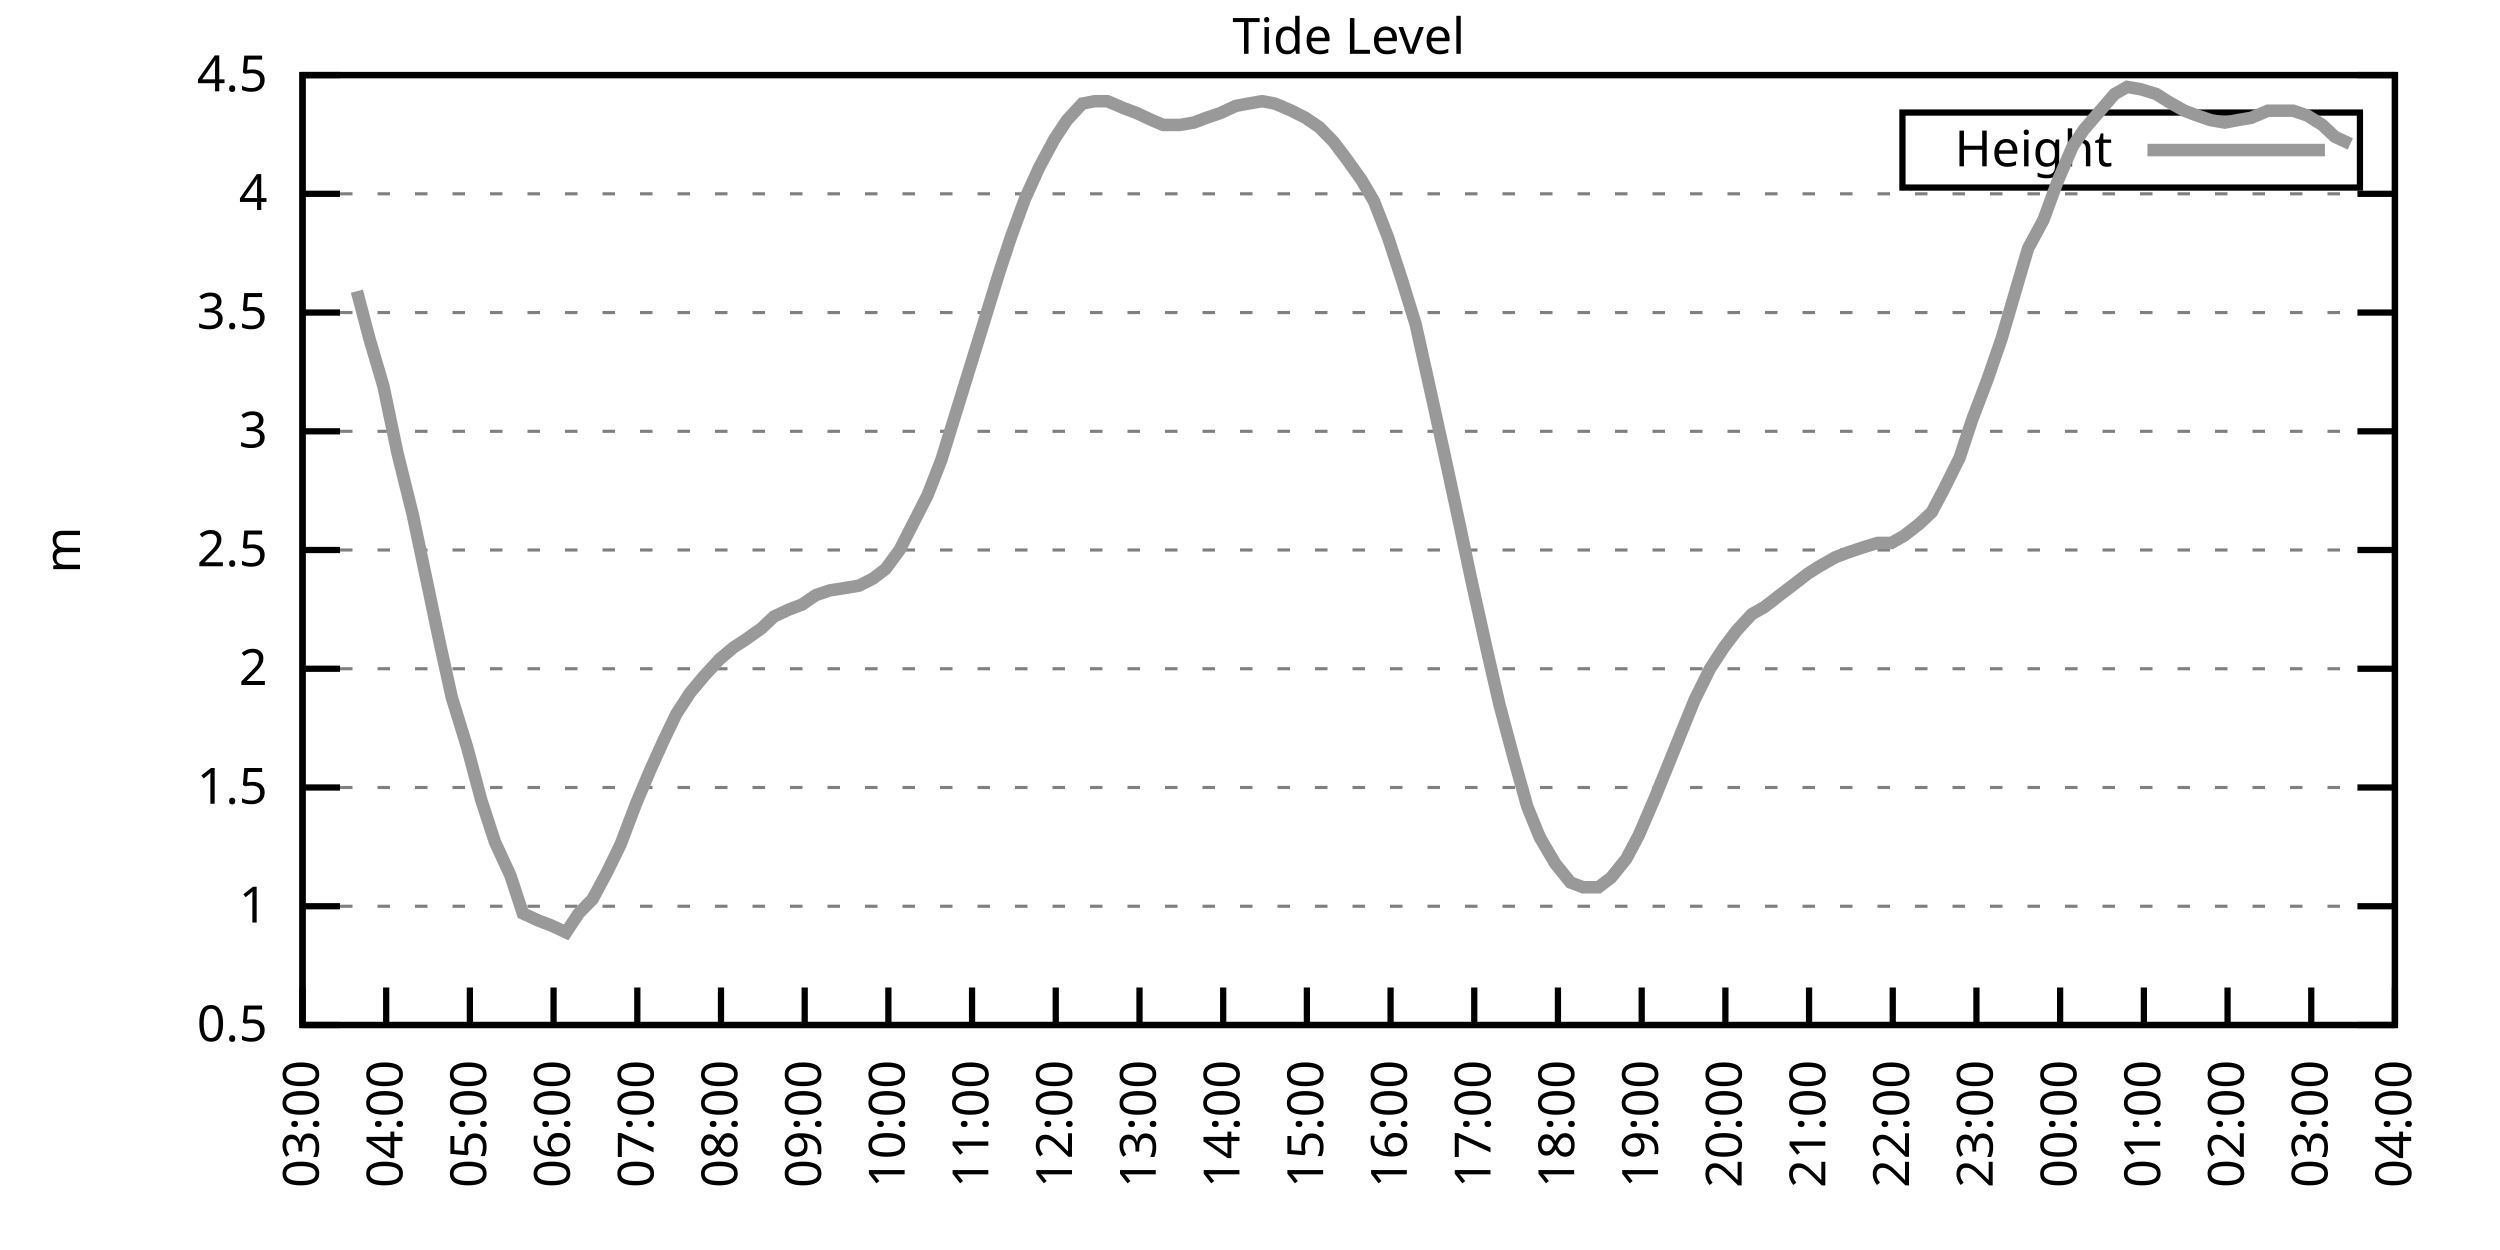
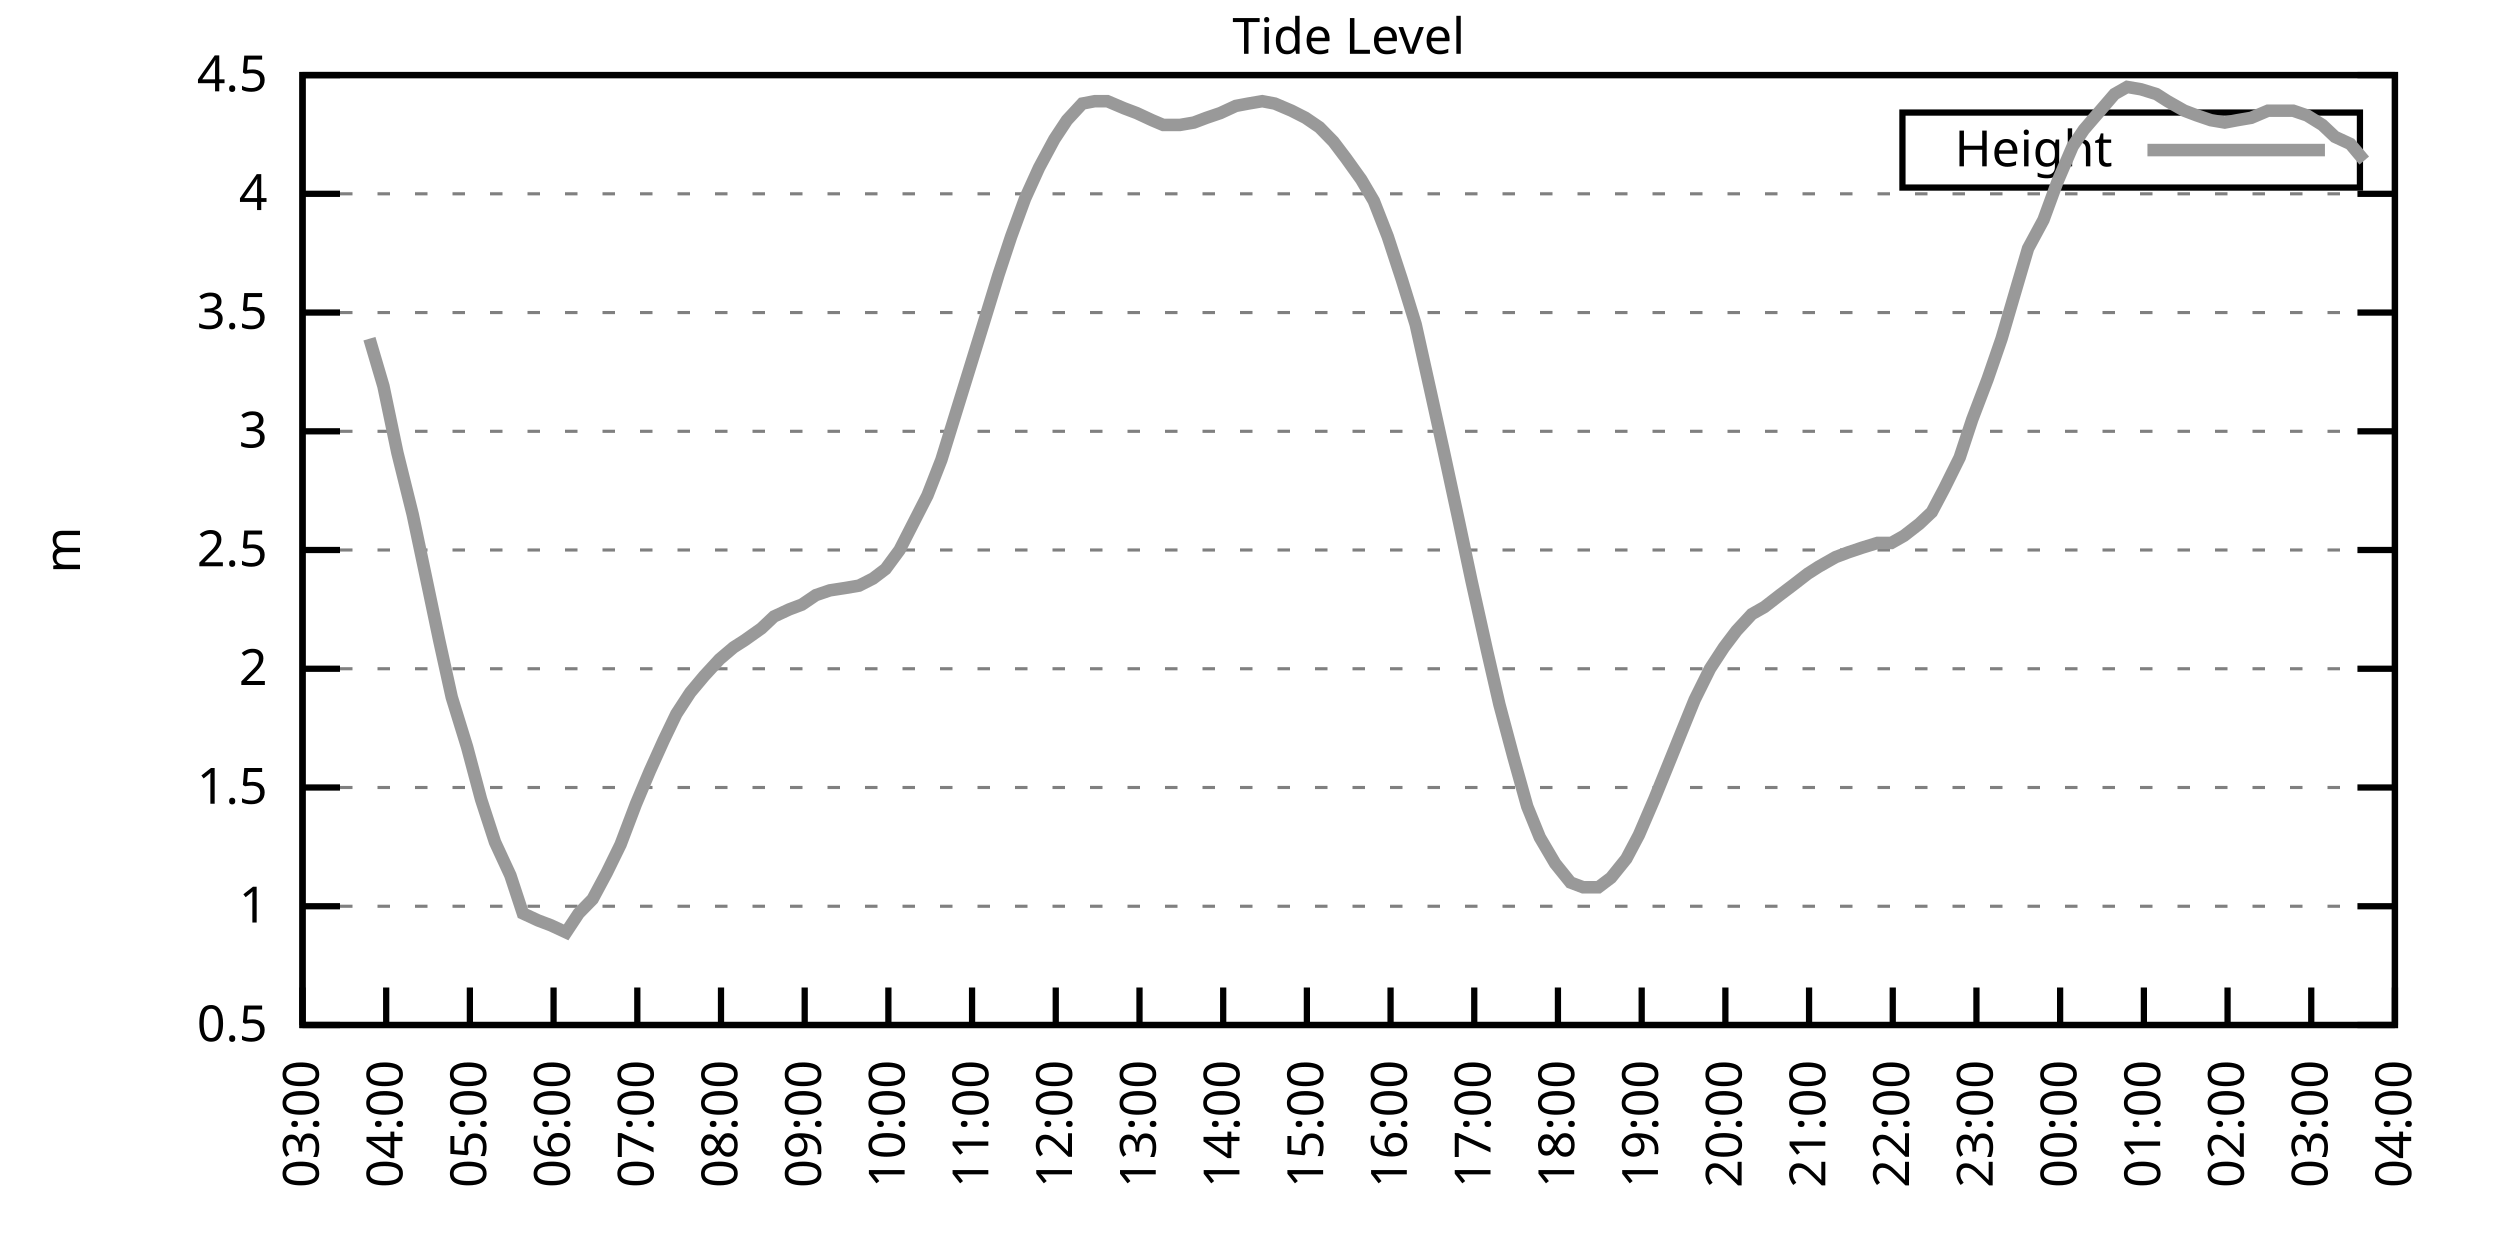
<svg xmlns="http://www.w3.org/2000/svg" xmlns:xlink="http://www.w3.org/1999/xlink" width="400" height="200" viewBox="0 0 400 200">
  <g id="gnuplot_canvas">
    <rect x="0" y="0" width="400" height="200" fill="none" />
    <defs>
      <circle id="gpDot" r="0.5" stroke-width="0.5" stroke="currentColor" />
      <path id="gpPt0" stroke-width="0.333" stroke="currentColor" d="M-1,0 h2 M0,-1 v2" />
      <path id="gpPt1" stroke-width="0.333" stroke="currentColor" d="M-1,-1 L1,1 M1,-1 L-1,1" />
      <path id="gpPt2" stroke-width="0.333" stroke="currentColor" d="M-1,0 L1,0 M0,-1 L0,1 M-1,-1 L1,1 M-1,1 L1,-1" />
      <rect id="gpPt3" stroke-width="0.333" stroke="currentColor" x="-1" y="-1" width="2" height="2" />
      <rect id="gpPt4" stroke-width="0.333" stroke="currentColor" fill="currentColor" x="-1" y="-1" width="2" height="2" />
      <circle id="gpPt5" stroke-width="0.333" stroke="currentColor" cx="0" cy="0" r="1" />
      <use xlink:href="#gpPt5" id="gpPt6" fill="currentColor" stroke="none" />
      <path id="gpPt7" stroke-width="0.333" stroke="currentColor" d="M0,-1.33 L-1.33,0.67 L1.33,0.67 z" />
      <use xlink:href="#gpPt7" id="gpPt8" fill="currentColor" stroke="none" />
      <use xlink:href="#gpPt7" id="gpPt9" stroke="currentColor" transform="rotate(180)" />
      <use xlink:href="#gpPt9" id="gpPt10" fill="currentColor" stroke="none" />
      <use xlink:href="#gpPt3" id="gpPt11" stroke="currentColor" transform="rotate(45)" />
      <use xlink:href="#gpPt11" id="gpPt12" fill="currentColor" stroke="none" />
      <path id="gpPt13" stroke-width="0.333" stroke="currentColor" d="M0,1.330 L1.265,0.411 L0.782,-1.067 L-0.782,-1.076 L-1.265,0.411 z" />
      <use xlink:href="#gpPt13" id="gpPt14" fill="currentColor" stroke="none" />
      <filter id="textbox" filterUnits="objectBoundingBox" x="0" y="0" height="1" width="1">
        <feFlood flood-color="white" flood-opacity="1" result="bgnd" />
        <feComposite in="SourceGraphic" in2="bgnd" operator="atop" />
      </filter>
      <filter id="greybox" filterUnits="objectBoundingBox" x="0" y="0" height="1" width="1">
        <feFlood flood-color="lightgrey" flood-opacity="1" result="grey" />
        <feComposite in="SourceGraphic" in2="grey" operator="atop" />
      </filter>
    </defs>
    <g fill="none" color="white" stroke="currentColor" stroke-width="1.00" stroke-linecap="butt" stroke-linejoin="miter">
</g>
    <g fill="none" color="black" stroke="currentColor" stroke-width="1.00" stroke-linecap="butt" stroke-linejoin="miter">
      <g stroke="none" shape-rendering="crispEdges">
        <polygon fill="rgb(255, 255, 255)" points="48.40,164.00 383.18,164.00 383.18,12.02 48.40,12.02 " />
      </g>
    </g>
    <g fill="none" color="black" stroke="currentColor" stroke-width="1.00" stroke-linecap="butt" stroke-linejoin="miter">
</g>
    <g fill="none" color="black" stroke="black" stroke-width="0.50" stroke-linecap="butt" stroke-linejoin="miter">
</g>
    <g fill="none" color="gray" stroke="currentColor" stroke-width="0.50" stroke-linecap="butt" stroke-linejoin="miter">
      <path stroke="gray" stroke-dasharray="2,4" class="gridline" d="M48.40,164.00 L383.19,164.00  " />
    </g>
    <g fill="none" color="gray" stroke="gray" stroke-width="1.00" stroke-linecap="butt" stroke-linejoin="miter">
</g>
    <g fill="none" color="black" stroke="currentColor" stroke-width="1.00" stroke-linecap="butt" stroke-linejoin="miter">
      <path stroke="black" d="M48.40,164.00 L54.40,164.00 M383.19,164.00 L377.19,164.00  " />
      <g transform="translate(42.80,166.60)" stroke="none" fill="black" font-family="Sans" font-size="8.00" text-anchor="end">
        <text>
          <tspan font-family="Sans"> 0.5</tspan>
        </text>
      </g>
    </g>
    <g fill="none" color="black" stroke="currentColor" stroke-width="1.00" stroke-linecap="butt" stroke-linejoin="miter">
</g>
    <g fill="none" color="black" stroke="black" stroke-width="0.50" stroke-linecap="butt" stroke-linejoin="miter">
</g>
    <g fill="none" color="gray" stroke="currentColor" stroke-width="0.50" stroke-linecap="butt" stroke-linejoin="miter">
      <path stroke="gray" stroke-dasharray="2,4" class="gridline" d="M48.40,145.00 L383.19,145.00  " />
    </g>
    <g fill="none" color="gray" stroke="gray" stroke-width="1.00" stroke-linecap="butt" stroke-linejoin="miter">
</g>
    <g fill="none" color="black" stroke="currentColor" stroke-width="1.00" stroke-linecap="butt" stroke-linejoin="miter">
      <path stroke="black" d="M48.40,145.00 L54.40,145.00 M383.19,145.00 L377.19,145.00  " />
      <g transform="translate(42.80,147.60)" stroke="none" fill="black" font-family="Sans" font-size="8.00" text-anchor="end">
        <text>
          <tspan font-family="Sans"> 1</tspan>
        </text>
      </g>
    </g>
    <g fill="none" color="black" stroke="currentColor" stroke-width="1.00" stroke-linecap="butt" stroke-linejoin="miter">
</g>
    <g fill="none" color="black" stroke="black" stroke-width="0.50" stroke-linecap="butt" stroke-linejoin="miter">
</g>
    <g fill="none" color="gray" stroke="currentColor" stroke-width="0.50" stroke-linecap="butt" stroke-linejoin="miter">
      <path stroke="gray" stroke-dasharray="2,4" class="gridline" d="M48.40,126.00 L383.19,126.00  " />
    </g>
    <g fill="none" color="gray" stroke="gray" stroke-width="1.00" stroke-linecap="butt" stroke-linejoin="miter">
</g>
    <g fill="none" color="black" stroke="currentColor" stroke-width="1.00" stroke-linecap="butt" stroke-linejoin="miter">
      <path stroke="black" d="M48.40,126.00 L54.40,126.00 M383.19,126.00 L377.19,126.00  " />
      <g transform="translate(42.80,128.60)" stroke="none" fill="black" font-family="Sans" font-size="8.00" text-anchor="end">
        <text>
          <tspan font-family="Sans"> 1.5</tspan>
        </text>
      </g>
    </g>
    <g fill="none" color="black" stroke="currentColor" stroke-width="1.00" stroke-linecap="butt" stroke-linejoin="miter">
</g>
    <g fill="none" color="black" stroke="black" stroke-width="0.50" stroke-linecap="butt" stroke-linejoin="miter">
</g>
    <g fill="none" color="gray" stroke="currentColor" stroke-width="0.50" stroke-linecap="butt" stroke-linejoin="miter">
      <path stroke="gray" stroke-dasharray="2,4" class="gridline" d="M48.40,107.00 L383.19,107.00  " />
    </g>
    <g fill="none" color="gray" stroke="gray" stroke-width="1.00" stroke-linecap="butt" stroke-linejoin="miter">
</g>
    <g fill="none" color="black" stroke="currentColor" stroke-width="1.00" stroke-linecap="butt" stroke-linejoin="miter">
      <path stroke="black" d="M48.40,107.00 L54.40,107.00 M383.19,107.00 L377.19,107.00  " />
      <g transform="translate(42.80,109.60)" stroke="none" fill="black" font-family="Sans" font-size="8.00" text-anchor="end">
        <text>
          <tspan font-family="Sans"> 2</tspan>
        </text>
      </g>
    </g>
    <g fill="none" color="black" stroke="currentColor" stroke-width="1.00" stroke-linecap="butt" stroke-linejoin="miter">
</g>
    <g fill="none" color="black" stroke="black" stroke-width="0.50" stroke-linecap="butt" stroke-linejoin="miter">
</g>
    <g fill="none" color="gray" stroke="currentColor" stroke-width="0.50" stroke-linecap="butt" stroke-linejoin="miter">
      <path stroke="gray" stroke-dasharray="2,4" class="gridline" d="M48.40,88.00 L383.19,88.00  " />
    </g>
    <g fill="none" color="gray" stroke="gray" stroke-width="1.00" stroke-linecap="butt" stroke-linejoin="miter">
</g>
    <g fill="none" color="black" stroke="currentColor" stroke-width="1.00" stroke-linecap="butt" stroke-linejoin="miter">
      <path stroke="black" d="M48.40,88.00 L54.40,88.00 M383.19,88.00 L377.19,88.00  " />
      <g transform="translate(42.80,90.60)" stroke="none" fill="black" font-family="Sans" font-size="8.00" text-anchor="end">
        <text>
          <tspan font-family="Sans"> 2.5</tspan>
        </text>
      </g>
    </g>
    <g fill="none" color="black" stroke="currentColor" stroke-width="1.00" stroke-linecap="butt" stroke-linejoin="miter">
</g>
    <g fill="none" color="black" stroke="black" stroke-width="0.50" stroke-linecap="butt" stroke-linejoin="miter">
</g>
    <g fill="none" color="gray" stroke="currentColor" stroke-width="0.50" stroke-linecap="butt" stroke-linejoin="miter">
      <path stroke="gray" stroke-dasharray="2,4" class="gridline" d="M48.40,69.01 L383.19,69.01  " />
    </g>
    <g fill="none" color="gray" stroke="gray" stroke-width="1.00" stroke-linecap="butt" stroke-linejoin="miter">
</g>
    <g fill="none" color="black" stroke="currentColor" stroke-width="1.00" stroke-linecap="butt" stroke-linejoin="miter">
      <path stroke="black" d="M48.40,69.01 L54.40,69.01 M383.19,69.01 L377.19,69.01  " />
      <g transform="translate(42.80,71.61)" stroke="none" fill="black" font-family="Sans" font-size="8.00" text-anchor="end">
        <text>
          <tspan font-family="Sans"> 3</tspan>
        </text>
      </g>
    </g>
    <g fill="none" color="black" stroke="currentColor" stroke-width="1.00" stroke-linecap="butt" stroke-linejoin="miter">
</g>
    <g fill="none" color="black" stroke="black" stroke-width="0.50" stroke-linecap="butt" stroke-linejoin="miter">
</g>
    <g fill="none" color="gray" stroke="currentColor" stroke-width="0.50" stroke-linecap="butt" stroke-linejoin="miter">
      <path stroke="gray" stroke-dasharray="2,4" class="gridline" d="M48.40,50.01 L383.19,50.01  " />
    </g>
    <g fill="none" color="gray" stroke="gray" stroke-width="1.00" stroke-linecap="butt" stroke-linejoin="miter">
</g>
    <g fill="none" color="black" stroke="currentColor" stroke-width="1.00" stroke-linecap="butt" stroke-linejoin="miter">
      <path stroke="black" d="M48.40,50.01 L54.40,50.01 M383.19,50.01 L377.19,50.01  " />
      <g transform="translate(42.80,52.61)" stroke="none" fill="black" font-family="Sans" font-size="8.00" text-anchor="end">
        <text>
          <tspan font-family="Sans"> 3.5</tspan>
        </text>
      </g>
    </g>
    <g fill="none" color="black" stroke="currentColor" stroke-width="1.00" stroke-linecap="butt" stroke-linejoin="miter">
</g>
    <g fill="none" color="black" stroke="black" stroke-width="0.50" stroke-linecap="butt" stroke-linejoin="miter">
</g>
    <g fill="none" color="gray" stroke="currentColor" stroke-width="0.50" stroke-linecap="butt" stroke-linejoin="miter">
      <path stroke="gray" stroke-dasharray="2,4" class="gridline" d="M48.40,31.01 L383.19,31.01  " />
    </g>
    <g fill="none" color="gray" stroke="gray" stroke-width="1.00" stroke-linecap="butt" stroke-linejoin="miter">
</g>
    <g fill="none" color="black" stroke="currentColor" stroke-width="1.00" stroke-linecap="butt" stroke-linejoin="miter">
      <path stroke="black" d="M48.40,31.01 L54.40,31.01 M383.19,31.01 L377.19,31.01  " />
      <g transform="translate(42.80,33.61)" stroke="none" fill="black" font-family="Sans" font-size="8.00" text-anchor="end">
        <text>
          <tspan font-family="Sans"> 4</tspan>
        </text>
      </g>
    </g>
    <g fill="none" color="black" stroke="currentColor" stroke-width="1.00" stroke-linecap="butt" stroke-linejoin="miter">
</g>
    <g fill="none" color="black" stroke="black" stroke-width="0.50" stroke-linecap="butt" stroke-linejoin="miter">
</g>
    <g fill="none" color="gray" stroke="currentColor" stroke-width="0.50" stroke-linecap="butt" stroke-linejoin="miter">
      <path stroke="gray" stroke-dasharray="2,4" class="gridline" d="M48.40,12.01 L383.19,12.01  " />
    </g>
    <g fill="none" color="gray" stroke="gray" stroke-width="1.00" stroke-linecap="butt" stroke-linejoin="miter">
</g>
    <g fill="none" color="black" stroke="currentColor" stroke-width="1.00" stroke-linecap="butt" stroke-linejoin="miter">
      <path stroke="black" d="M48.40,12.01 L54.40,12.01 M383.19,12.01 L377.19,12.01  " />
      <g transform="translate(42.80,14.61)" stroke="none" fill="black" font-family="Sans" font-size="8.00" text-anchor="end">
        <text>
          <tspan font-family="Sans"> 4.5</tspan>
        </text>
      </g>
    </g>
    <g fill="none" color="black" stroke="currentColor" stroke-width="1.00" stroke-linecap="butt" stroke-linejoin="miter">
      <path stroke="black" d="M48.40,164.00 L48.40,158.00  " />
      <g transform="translate(51.00,169.60) rotate(270.00)" stroke="none" fill="black" font-family="Sans" font-size="8.00" text-anchor="end">
        <text>
          <tspan font-family="Sans">03:00</tspan>
        </text>
      </g>
    </g>
    <g fill="none" color="black" stroke="currentColor" stroke-width="1.00" stroke-linecap="butt" stroke-linejoin="miter">
      <path stroke="black" d="M61.79,164.00 L61.79,158.00  " />
      <g transform="translate(64.39,169.60) rotate(270.00)" stroke="none" fill="black" font-family="Sans" font-size="8.00" text-anchor="end">
        <text>
          <tspan font-family="Sans">04:00</tspan>
        </text>
      </g>
    </g>
    <g fill="none" color="black" stroke="currentColor" stroke-width="1.00" stroke-linecap="butt" stroke-linejoin="miter">
      <path stroke="black" d="M75.18,164.00 L75.18,158.00  " />
      <g transform="translate(77.78,169.60) rotate(270.00)" stroke="none" fill="black" font-family="Sans" font-size="8.00" text-anchor="end">
        <text>
          <tspan font-family="Sans">05:00</tspan>
        </text>
      </g>
    </g>
    <g fill="none" color="black" stroke="currentColor" stroke-width="1.00" stroke-linecap="butt" stroke-linejoin="miter">
      <path stroke="black" d="M88.57,164.00 L88.57,158.00  " />
      <g transform="translate(91.17,169.60) rotate(270.00)" stroke="none" fill="black" font-family="Sans" font-size="8.00" text-anchor="end">
        <text>
          <tspan font-family="Sans">06:00</tspan>
        </text>
      </g>
    </g>
    <g fill="none" color="black" stroke="currentColor" stroke-width="1.00" stroke-linecap="butt" stroke-linejoin="miter">
      <path stroke="black" d="M101.97,164.00 L101.97,158.00  " />
      <g transform="translate(104.57,169.60) rotate(270.00)" stroke="none" fill="black" font-family="Sans" font-size="8.00" text-anchor="end">
        <text>
          <tspan font-family="Sans">07:00</tspan>
        </text>
      </g>
    </g>
    <g fill="none" color="black" stroke="currentColor" stroke-width="1.00" stroke-linecap="butt" stroke-linejoin="miter">
      <path stroke="black" d="M115.36,164.00 L115.36,158.00  " />
      <g transform="translate(117.96,169.60) rotate(270.00)" stroke="none" fill="black" font-family="Sans" font-size="8.00" text-anchor="end">
        <text>
          <tspan font-family="Sans">08:00</tspan>
        </text>
      </g>
    </g>
    <g fill="none" color="black" stroke="currentColor" stroke-width="1.00" stroke-linecap="butt" stroke-linejoin="miter">
      <path stroke="black" d="M128.75,164.00 L128.75,158.00  " />
      <g transform="translate(131.35,169.60) rotate(270.00)" stroke="none" fill="black" font-family="Sans" font-size="8.00" text-anchor="end">
        <text>
          <tspan font-family="Sans">09:00</tspan>
        </text>
      </g>
    </g>
    <g fill="none" color="black" stroke="currentColor" stroke-width="1.00" stroke-linecap="butt" stroke-linejoin="miter">
      <path stroke="black" d="M142.14,164.00 L142.14,158.00  " />
      <g transform="translate(144.74,169.60) rotate(270.00)" stroke="none" fill="black" font-family="Sans" font-size="8.00" text-anchor="end">
        <text>
          <tspan font-family="Sans">10:00</tspan>
        </text>
      </g>
    </g>
    <g fill="none" color="black" stroke="currentColor" stroke-width="1.00" stroke-linecap="butt" stroke-linejoin="miter">
      <path stroke="black" d="M155.53,164.00 L155.53,158.00  " />
      <g transform="translate(158.13,169.60) rotate(270.00)" stroke="none" fill="black" font-family="Sans" font-size="8.00" text-anchor="end">
        <text>
          <tspan font-family="Sans">11:00</tspan>
        </text>
      </g>
    </g>
    <g fill="none" color="black" stroke="currentColor" stroke-width="1.00" stroke-linecap="butt" stroke-linejoin="miter">
      <path stroke="black" d="M168.92,164.00 L168.92,158.00  " />
      <g transform="translate(171.52,169.60) rotate(270.00)" stroke="none" fill="black" font-family="Sans" font-size="8.00" text-anchor="end">
        <text>
          <tspan font-family="Sans">12:00</tspan>
        </text>
      </g>
    </g>
    <g fill="none" color="black" stroke="currentColor" stroke-width="1.00" stroke-linecap="butt" stroke-linejoin="miter">
      <path stroke="black" d="M182.32,164.00 L182.32,158.00  " />
      <g transform="translate(184.92,169.60) rotate(270.00)" stroke="none" fill="black" font-family="Sans" font-size="8.00" text-anchor="end">
        <text>
          <tspan font-family="Sans">13:00</tspan>
        </text>
      </g>
    </g>
    <g fill="none" color="black" stroke="currentColor" stroke-width="1.00" stroke-linecap="butt" stroke-linejoin="miter">
      <path stroke="black" d="M195.71,164.00 L195.71,158.00  " />
      <g transform="translate(198.31,169.60) rotate(270.00)" stroke="none" fill="black" font-family="Sans" font-size="8.00" text-anchor="end">
        <text>
          <tspan font-family="Sans">14:00</tspan>
        </text>
      </g>
    </g>
    <g fill="none" color="black" stroke="currentColor" stroke-width="1.00" stroke-linecap="butt" stroke-linejoin="miter">
      <path stroke="black" d="M209.10,164.00 L209.10,158.00  " />
      <g transform="translate(211.70,169.60) rotate(270.00)" stroke="none" fill="black" font-family="Sans" font-size="8.00" text-anchor="end">
        <text>
          <tspan font-family="Sans">15:00</tspan>
        </text>
      </g>
    </g>
    <g fill="none" color="black" stroke="currentColor" stroke-width="1.00" stroke-linecap="butt" stroke-linejoin="miter">
      <path stroke="black" d="M222.49,164.00 L222.49,158.00  " />
      <g transform="translate(225.09,169.60) rotate(270.00)" stroke="none" fill="black" font-family="Sans" font-size="8.00" text-anchor="end">
        <text>
          <tspan font-family="Sans">16:00</tspan>
        </text>
      </g>
    </g>
    <g fill="none" color="black" stroke="currentColor" stroke-width="1.00" stroke-linecap="butt" stroke-linejoin="miter">
      <path stroke="black" d="M235.88,164.00 L235.88,158.00  " />
      <g transform="translate(238.48,169.60) rotate(270.00)" stroke="none" fill="black" font-family="Sans" font-size="8.00" text-anchor="end">
        <text>
          <tspan font-family="Sans">17:00</tspan>
        </text>
      </g>
    </g>
    <g fill="none" color="black" stroke="currentColor" stroke-width="1.00" stroke-linecap="butt" stroke-linejoin="miter">
      <path stroke="black" d="M249.27,164.00 L249.27,158.00  " />
      <g transform="translate(251.87,169.60) rotate(270.00)" stroke="none" fill="black" font-family="Sans" font-size="8.00" text-anchor="end">
        <text>
          <tspan font-family="Sans">18:00</tspan>
        </text>
      </g>
    </g>
    <g fill="none" color="black" stroke="currentColor" stroke-width="1.00" stroke-linecap="butt" stroke-linejoin="miter">
      <path stroke="black" d="M262.67,164.00 L262.67,158.00  " />
      <g transform="translate(265.27,169.60) rotate(270.00)" stroke="none" fill="black" font-family="Sans" font-size="8.00" text-anchor="end">
        <text>
          <tspan font-family="Sans">19:00</tspan>
        </text>
      </g>
    </g>
    <g fill="none" color="black" stroke="currentColor" stroke-width="1.00" stroke-linecap="butt" stroke-linejoin="miter">
      <path stroke="black" d="M276.06,164.00 L276.06,158.00  " />
      <g transform="translate(278.66,169.60) rotate(270.00)" stroke="none" fill="black" font-family="Sans" font-size="8.00" text-anchor="end">
        <text>
          <tspan font-family="Sans">20:00</tspan>
        </text>
      </g>
    </g>
    <g fill="none" color="black" stroke="currentColor" stroke-width="1.00" stroke-linecap="butt" stroke-linejoin="miter">
      <path stroke="black" d="M289.45,164.00 L289.45,158.00  " />
      <g transform="translate(292.05,169.60) rotate(270.00)" stroke="none" fill="black" font-family="Sans" font-size="8.00" text-anchor="end">
        <text>
          <tspan font-family="Sans">21:00</tspan>
        </text>
      </g>
    </g>
    <g fill="none" color="black" stroke="currentColor" stroke-width="1.00" stroke-linecap="butt" stroke-linejoin="miter">
      <path stroke="black" d="M302.84,164.00 L302.84,158.00  " />
      <g transform="translate(305.44,169.60) rotate(270.00)" stroke="none" fill="black" font-family="Sans" font-size="8.00" text-anchor="end">
        <text>
          <tspan font-family="Sans">22:00</tspan>
        </text>
      </g>
    </g>
    <g fill="none" color="black" stroke="currentColor" stroke-width="1.00" stroke-linecap="butt" stroke-linejoin="miter">
      <path stroke="black" d="M316.23,164.00 L316.23,158.00  " />
      <g transform="translate(318.83,169.60) rotate(270.00)" stroke="none" fill="black" font-family="Sans" font-size="8.00" text-anchor="end">
        <text>
          <tspan font-family="Sans">23:00</tspan>
        </text>
      </g>
    </g>
    <g fill="none" color="black" stroke="currentColor" stroke-width="1.00" stroke-linecap="butt" stroke-linejoin="miter">
      <path stroke="black" d="M329.62,164.00 L329.62,158.00  " />
      <g transform="translate(332.22,169.60) rotate(270.00)" stroke="none" fill="black" font-family="Sans" font-size="8.00" text-anchor="end">
        <text>
          <tspan font-family="Sans">00:00</tspan>
        </text>
      </g>
    </g>
    <g fill="none" color="black" stroke="currentColor" stroke-width="1.00" stroke-linecap="butt" stroke-linejoin="miter">
      <path stroke="black" d="M343.02,164.00 L343.02,158.00  " />
      <g transform="translate(345.62,169.60) rotate(270.00)" stroke="none" fill="black" font-family="Sans" font-size="8.00" text-anchor="end">
        <text>
          <tspan font-family="Sans">01:00</tspan>
        </text>
      </g>
    </g>
    <g fill="none" color="black" stroke="currentColor" stroke-width="1.00" stroke-linecap="butt" stroke-linejoin="miter">
      <path stroke="black" d="M356.41,164.00 L356.41,158.00  " />
      <g transform="translate(359.01,169.60) rotate(270.00)" stroke="none" fill="black" font-family="Sans" font-size="8.00" text-anchor="end">
        <text>
          <tspan font-family="Sans">02:00</tspan>
        </text>
      </g>
    </g>
    <g fill="none" color="black" stroke="currentColor" stroke-width="1.00" stroke-linecap="butt" stroke-linejoin="miter">
      <path stroke="black" d="M369.80,164.00 L369.80,158.00  " />
      <g transform="translate(372.40,169.60) rotate(270.00)" stroke="none" fill="black" font-family="Sans" font-size="8.00" text-anchor="end">
        <text>
          <tspan font-family="Sans">03:00</tspan>
        </text>
      </g>
    </g>
    <g fill="none" color="black" stroke="currentColor" stroke-width="1.00" stroke-linecap="butt" stroke-linejoin="miter">
      <path stroke="black" d="M383.19,164.00 L383.19,158.00  " />
      <g transform="translate(385.79,169.60) rotate(270.00)" stroke="none" fill="black" font-family="Sans" font-size="8.00" text-anchor="end">
        <text>
          <tspan font-family="Sans">04:00</tspan>
        </text>
      </g>
    </g>
    <g fill="none" color="black" stroke="currentColor" stroke-width="1.00" stroke-linecap="butt" stroke-linejoin="miter">
</g>
    <g fill="none" color="black" stroke="currentColor" stroke-width="1.00" stroke-linecap="butt" stroke-linejoin="miter">
      <path stroke="black" d="M48.40,12.01 L48.40,164.00 L383.19,164.00 L383.19,12.01 L48.40,12.01 Z  " />
    </g>
    <g fill="none" color="black" stroke="currentColor" stroke-width="1.00" stroke-linecap="butt" stroke-linejoin="miter">
</g>
    <g fill="none" color="black" stroke="currentColor" stroke-width="1.00" stroke-linecap="butt" stroke-linejoin="miter">
      <path stroke="black" d="M304.39,30.01 L304.39,18.01 L377.59,18.01 L377.59,30.01 L304.39,30.01 Z  " />
    </g>
    <g id="Tide_level_plot_1">
      <g fill="none" color="white" stroke="black" stroke-width="2.00" stroke-linecap="butt" stroke-linejoin="miter">
</g>
      <g fill="none" color="black" stroke="currentColor" stroke-width="2.00" stroke-linecap="butt" stroke-linejoin="miter">
        <g transform="translate(337.99,26.61)" stroke="none" fill="black" font-family="Sans" font-size="8.00" text-anchor="end">
          <text>
            <tspan font-family="Sans">Height</tspan>
          </text>
        </g>
      </g>
      <g fill="none" color="black" stroke="currentColor" stroke-width="2.00" stroke-linecap="butt" stroke-linejoin="miter">
-         <path stroke="rgb(153, 153, 153)" d="M343.59,24.01 L371.99,24.01 M57.10,46.59 L59.11,54.19 L61.35,61.79 L63.58,72.43 L66.03,82.31 L68.04,91.80   L70.27,102.44 L72.28,111.56 L74.74,119.54 L76.97,127.90 L79.20,134.74 L81.66,140.06 L83.66,146.14 L86.12,147.28   L88.13,148.04 L90.58,149.18 L92.59,146.14 L94.82,143.86 L97.06,139.68 L99.29,135.12 L101.74,128.66 L103.98,123.34   L106.21,118.40 L108.22,114.22 L110.45,110.80 L112.68,108.14 L115.13,105.48 L117.37,103.58 L119.15,102.44 L121.83,100.54   L123.84,98.64 L126.29,97.50 L128.30,96.74 L130.54,95.22 L132.77,94.46 L135.22,94.08 L137.45,93.70 L139.69,92.56   L141.69,91.04 L143.93,88.00 L148.39,79.27 L150.62,73.57 L155.09,59.13 L157.32,51.91 L159.77,43.93 L161.78,37.85   L164.01,31.77 L166.25,26.83 L168.70,22.27 L170.71,19.23 L173.17,16.57 L175.17,16.19 L177.18,16.19 L179.86,17.33   L181.87,18.09 L184.32,19.23 L186.11,19.99 L188.79,19.99 L191.02,19.61 L193.03,18.85 L195.26,18.09 L197.72,16.95   L199.73,16.57 L201.96,16.19 L203.97,16.57 L206.64,17.71 L208.88,18.85 L211.11,20.37 L213.34,22.65 L215.35,25.31   L217.80,28.73 L219.81,32.15 L222.04,37.85 L224.28,44.69 L226.51,51.91 L228.96,62.93 L230.97,72.05 L233.43,83.45   L235.44,92.94 L237.89,103.96 L239.90,112.70 L242.13,121.06 L244.36,129.04 L246.37,133.98 L248.83,138.16 L251.28,141.20   L253.29,141.96 L255.75,141.96 L257.76,140.44 L260.21,137.40 L262.22,133.60 L264.67,127.90 L266.68,122.96 L269.14,116.88   L271.15,111.94 L273.60,107.00 L275.83,103.58 L277.84,100.92 L280.30,98.26 L282.31,97.12 L284.76,95.22 L286.77,93.70   L289.23,91.80 L291.01,90.66 L293.69,89.14 L295.70,88.38 L297.93,87.63 L300.39,86.87 L302.62,86.87 L304.63,85.73   L307.08,83.83 L309.09,81.93 L311.10,78.13 L313.55,73.19 L315.56,67.11 L318.02,60.65 L320.25,54.19 L322.70,45.83   L324.49,39.75 L326.95,35.19 L329.18,29.11 L331.63,23.41 L333.42,20.75 L338.33,15.05 L340.34,13.91 L342.57,14.29   L345.02,15.05 L346.81,16.19 L349.49,17.71 L351.50,18.47 L353.73,19.23 L355.96,19.61 L357.97,19.23 L360.20,18.85   L362.88,17.71 L365.11,17.71 L366.90,17.71 L369.13,18.47 L371.58,19.99 L373.59,21.89 L376.05,23.03  " />
+         <path stroke="rgb(153, 153, 153)" d="M343.59,24.01 L371.99,24.01 M59.11,54.19 L61.35,61.79 L63.58,72.43 L66.03,82.31 L68.04,91.80 L70.27,102.44   L72.28,111.56 L74.74,119.54 L76.97,127.90 L79.20,134.74 L81.66,140.06 L83.66,146.14 L86.12,147.28 L88.13,148.04   L90.58,149.18 L92.59,146.14 L94.82,143.86 L97.06,139.68 L99.29,135.12 L101.74,128.66 L103.98,123.34 L106.21,118.40   L108.22,114.22 L110.45,110.80 L112.68,108.14 L115.13,105.48 L117.37,103.58 L119.15,102.44 L121.83,100.54 L123.84,98.64   L126.29,97.50 L128.30,96.74 L130.54,95.22 L132.77,94.46 L135.22,94.08 L137.45,93.70 L139.69,92.56 L141.69,91.04   L143.93,88.00 L148.39,79.27 L150.62,73.57 L155.09,59.13 L157.32,51.91 L159.77,43.93 L161.78,37.85 L164.01,31.77   L166.25,26.83 L168.70,22.27 L170.71,19.23 L173.17,16.57 L175.17,16.19 L177.18,16.19 L179.86,17.33 L181.87,18.09   L184.32,19.23 L186.11,19.99 L188.79,19.99 L191.02,19.61 L193.03,18.85 L195.26,18.09 L197.72,16.95 L199.73,16.57   L201.96,16.19 L203.97,16.57 L206.64,17.71 L208.88,18.85 L211.11,20.37 L213.34,22.65 L215.35,25.31 L217.80,28.73   L219.81,32.15 L222.04,37.85 L224.28,44.69 L226.51,51.91 L228.96,62.93 L230.97,72.05 L233.43,83.45 L235.44,92.94   L237.89,103.96 L239.90,112.70 L242.13,121.06 L244.36,129.04 L246.37,133.98 L248.83,138.16 L251.28,141.20 L253.29,141.96   L255.75,141.96 L257.76,140.44 L260.21,137.40 L262.22,133.60 L264.67,127.90 L266.68,122.96 L269.14,116.88 L271.15,111.94   L273.60,107.00 L275.83,103.58 L277.84,100.92 L280.30,98.26 L282.31,97.12 L284.76,95.22 L286.77,93.70 L289.23,91.80   L291.01,90.66 L293.69,89.14 L295.70,88.38 L297.93,87.63 L300.39,86.87 L302.62,86.87 L304.63,85.73 L307.08,83.83   L309.09,81.93 L311.10,78.13 L313.55,73.19 L315.56,67.11 L318.02,60.65 L320.25,54.19 L322.70,45.83 L324.49,39.75   L326.95,35.19 L329.18,29.11 L331.63,23.41 L333.42,20.75 L338.33,15.05 L340.34,13.91 L342.57,14.29 L345.02,15.05   L346.81,16.19 L349.49,17.71 L351.50,18.47 L353.73,19.23 L355.96,19.61 L357.97,19.23 L360.20,18.85 L362.88,17.71   L365.11,17.71 L366.90,17.71 L369.13,18.47 L371.58,19.99 L373.59,21.89 L376.05,23.03 L378.28,25.69  " />
      </g>
    </g>
    <g fill="none" color="black" stroke="currentColor" stroke-width="2.00" stroke-linecap="butt" stroke-linejoin="miter">
</g>
    <g fill="none" color="black" stroke="black" stroke-width="1.00" stroke-linecap="butt" stroke-linejoin="miter">
</g>
    <g fill="none" color="black" stroke="currentColor" stroke-width="1.00" stroke-linecap="butt" stroke-linejoin="miter">
      <path stroke="black" d="M48.40,12.01 L48.40,164.00 L383.19,164.00 L383.19,12.01 L48.40,12.01 Z  " />
      <g transform="translate(12.80,88.01) rotate(270.00)" stroke="none" fill="black" font-family="Sans" font-size="8.00" text-anchor="middle">
        <text>
          <tspan font-family="Sans">m</tspan>
        </text>
      </g>
    </g>
    <g fill="none" color="black" stroke="currentColor" stroke-width="1.00" stroke-linecap="butt" stroke-linejoin="miter">
</g>
    <g fill="none" color="black" stroke="currentColor" stroke-width="1.00" stroke-linecap="butt" stroke-linejoin="miter">
      <g transform="translate(215.79,8.61)" stroke="none" fill="black" font-family="Sans" font-size="8.00" text-anchor="middle">
        <text>
          <tspan font-family="Sans">Tide Level</tspan>
        </text>
      </g>
    </g>
    <g fill="none" color="black" stroke="currentColor" stroke-width="1.00" stroke-linecap="butt" stroke-linejoin="miter">
</g>
  </g>
</svg>
